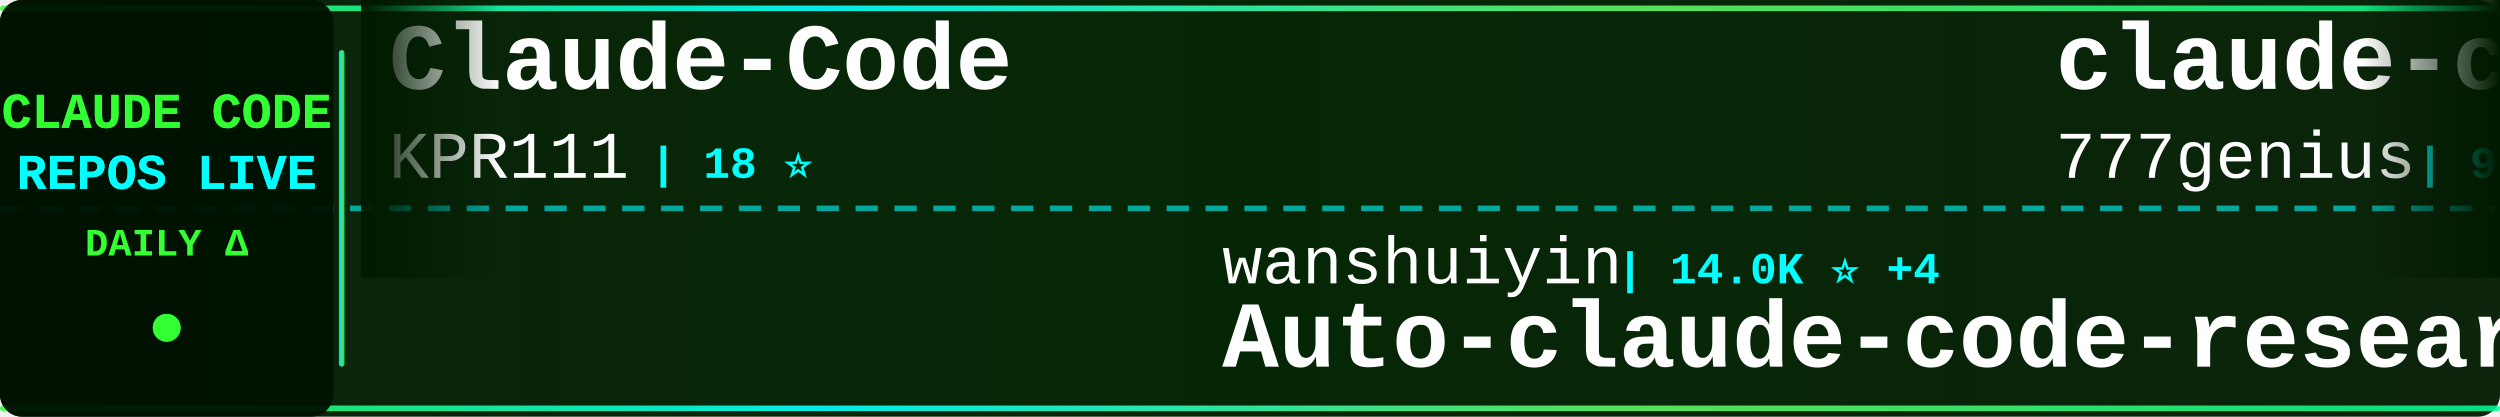
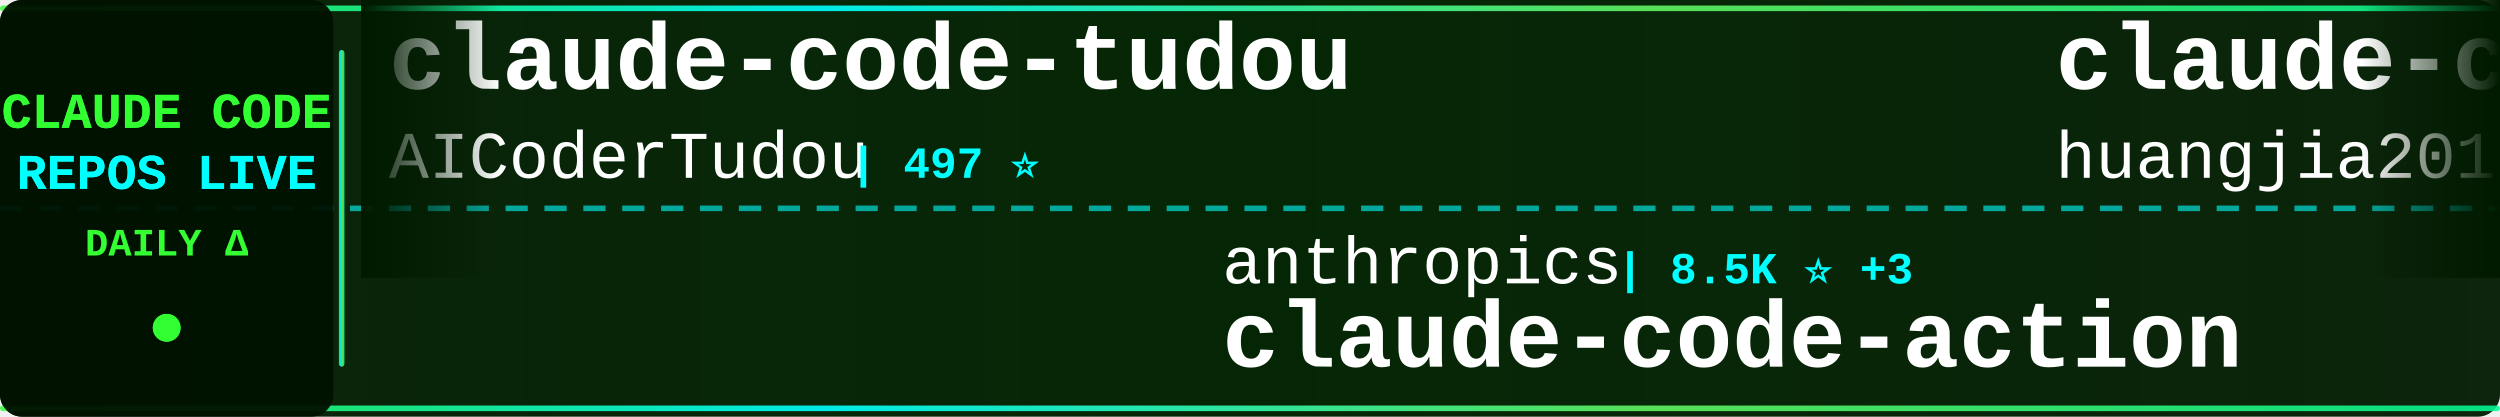
<svg xmlns="http://www.w3.org/2000/svg" width="900" height="150">
  <defs>
    <linearGradient id="tickerBg" x1="0%" y1="0%" x2="100%" y2="0%">
      <stop offset="0%" style="stop-color:#001a00;stop-opacity:0.95" />
      <stop offset="50%" style="stop-color:#002200;stop-opacity:0.98" />
      <stop offset="100%" style="stop-color:#001a00;stop-opacity:0.95" />
    </linearGradient>
    <linearGradient id="borderGrad" x1="0%" y1="0%" x2="100%" y2="0%">
      <stop offset="0%" style="stop-color:#33ff33;stop-opacity:0.85">
        <animate attributeName="stop-opacity" values="0.85;1;0.85" dur="2s" repeatCount="indefinite" />
      </stop>
      <stop offset="33%" style="stop-color:#00ffff;stop-opacity:0.9">
        <animate attributeName="stop-opacity" values="0.9;1;0.9" dur="2.2s" repeatCount="indefinite" />
      </stop>
      <stop offset="66%" style="stop-color:#66ff66;stop-opacity:0.85">
        <animate attributeName="stop-opacity" values="0.85;1;0.85" dur="1.8s" repeatCount="indefinite" />
      </stop>
      <stop offset="100%" style="stop-color:#00ff99;stop-opacity:0.85">
        <animate attributeName="stop-opacity" values="0.85;1;0.85" dur="2s" repeatCount="indefinite" />
      </stop>
    </linearGradient>
    <filter id="textGlow">
      <feGaussianBlur stdDeviation="0.1" result="coloredBlur" />
      <feMerge>
        <feMergeNode in="coloredBlur" />
        <feMergeNode in="SourceGraphic" />
      </feMerge>
    </filter>
    <filter id="metricGlow">
      <feGaussianBlur stdDeviation="0.2" result="coloredBlur" />
      <feMerge>
        <feMergeNode in="coloredBlur" />
        <feMergeNode in="SourceGraphic" />
      </feMerge>
    </filter>
    <linearGradient id="leftFade" x1="0%" y1="0%" x2="100%" y2="0%">
      <stop offset="0%" style="stop-color:#001a00;stop-opacity:1" />
      <stop offset="100%" style="stop-color:#001a00;stop-opacity:0" />
    </linearGradient>
    <linearGradient id="rightFade" x1="0%" y1="0%" x2="100%" y2="0%">
      <stop offset="0%" style="stop-color:#001a00;stop-opacity:0" />
      <stop offset="100%" style="stop-color:#001a00;stop-opacity:1" />
    </linearGradient>
  </defs>
  <rect width="900" height="150" fill="url(#tickerBg)" rx="8" />
  <rect x="0" y="2" width="900" height="2" fill="url(#borderGrad)" rx="1" />
  <rect x="0" y="146" width="900" height="2" fill="url(#borderGrad)" rx="1" />
  <line x1="0" y1="75" x2="900" y2="75" stroke="#00ffff" stroke-width="2" stroke-dasharray="8 6" opacity="0.6" />
  <rect x="0" y="0" width="120" height="150" fill="#001100" opacity="0.95" rx="8" />
  <text x="60" y="46" font-family="'Courier New', monospace" font-size="18" font-weight="bold" fill="#33ff33" text-anchor="middle" filter="url(#textGlow)">
    CLAUDE CODE
  </text>
  <text x="60" y="68" font-family="'Courier New', monospace" font-size="18" font-weight="bold" fill="#00ffff" text-anchor="middle" filter="url(#textGlow)">
    REPOS LIVE
  </text>
  <text x="60" y="92" font-family="'Courier New', monospace" font-size="14" font-weight="bold" fill="#33ff33" text-anchor="middle">
    DAILY Δ
  </text>
  <circle cx="60" cy="118" r="5" fill="#33ff33" filter="url(#metricGlow)">
    <animate attributeName="r" values="4;6;4" dur="1.5s" repeatCount="indefinite" />
    <animate attributeName="opacity" values="0.6;1;0.6" dur="1.5s" repeatCount="indefinite" />
  </circle>
  <rect x="122" y="18" width="2" height="114" fill="url(#borderGrad)" rx="1" />
  <clipPath id="tickerClip">
    <rect x="130" y="0" width="770" height="150" />
  </clipPath>
  <g clip-path="url(#tickerClip)">
    <g id="tickerItems">
      <animateTransform attributeName="transform" attributeType="XML" type="translate" from="0 0" to="-3000 0" dur="54s" repeatCount="indefinite" />
      <g transform="translate(0, 0)">
-         <text x="140" y="32" font-family="'Courier New', monospace" font-size="34" font-weight="bold" fill="#ffffff">Claude-Code</text>
-         <text x="140" y="64" font-family="'Courier New', monospace" font-size="24" font-weight="normal" fill="#ffffff" opacity="1.0">KPR111</text>
-         <text x="234" y="64" font-family="'Courier New', monospace" font-size="16" font-weight="bold" fill="#00ffff"> | 18 ⭐</text>
+         <text x="140" y="32" font-family="'Courier New', monospace" font-size="34" font-weight="bold" fill="#ffffff">claude-code-tudou</text>
+         <text x="140" y="64" font-family="'Courier New', monospace" font-size="24" font-weight="normal" fill="#ffffff" opacity="1.0">AICoderTudou</text>
+         <text x="306" y="64" font-family="'Courier New', monospace" font-size="16" font-weight="bold" fill="#00ffff"> | 497 ⭐</text>
      </g>
      <g transform="translate(300, 0)">
-         <text x="140" y="102" font-family="'Courier New', monospace" font-size="24" font-weight="normal" fill="#ffffff" opacity="1.0">wanshuiyin</text>
-         <text x="282" y="102" font-family="'Courier New', monospace" font-size="16" font-weight="bold" fill="#00ffff"> | 14.0K ⭐ +4</text>
-         <text x="140" y="132" font-family="'Courier New', monospace" font-size="34" font-weight="bold" fill="#ffffff">Auto-claude-code-researc...</text>
+         <text x="140" y="102" font-family="'Courier New', monospace" font-size="24" font-weight="normal" fill="#ffffff" opacity="1.0">anthropics</text>
+         <text x="282" y="102" font-family="'Courier New', monospace" font-size="16" font-weight="bold" fill="#00ffff"> | 8.5K ⭐ +3</text>
+         <text x="140" y="132" font-family="'Courier New', monospace" font-size="34" font-weight="bold" fill="#ffffff">claude-code-action</text>
      </g>
      <g transform="translate(600, 0)">
-         <text x="140" y="32" font-family="'Courier New', monospace" font-size="34" font-weight="bold" fill="#ffffff">claude-code-source-code</text>
-         <text x="140" y="64" font-family="'Courier New', monospace" font-size="24" font-weight="normal" fill="#ffffff" opacity="1.0">777genius</text>
-         <text x="270" y="64" font-family="'Courier New', monospace" font-size="16" font-weight="bold" fill="#00ffff"> | 922 ⭐</text>
+         <text x="140" y="32" font-family="'Courier New', monospace" font-size="34" font-weight="bold" fill="#ffffff">claude-code-engineering</text>
+         <text x="140" y="64" font-family="'Courier New', monospace" font-size="24" font-weight="normal" fill="#ffffff" opacity="1.0">huangjia2019</text>
+         <text x="306" y="64" font-family="'Courier New', monospace" font-size="16" font-weight="bold" fill="#00ffff"> | 1.0K ⭐</text>
      </g>
      <g transform="translate(900, 0)">
-         <text x="140" y="102" font-family="'Courier New', monospace" font-size="24" font-weight="normal" fill="#ffffff" opacity="1.0">zebbern</text>
-         <text x="246" y="102" font-family="'Courier New', monospace" font-size="16" font-weight="bold" fill="#00ffff"> | 4.4K ⭐</text>
-         <text x="140" y="132" font-family="'Courier New', monospace" font-size="34" font-weight="bold" fill="#ffffff">claude-code-guide</text>
+         <text x="140" y="102" font-family="'Courier New', monospace" font-size="24" font-weight="normal" fill="#ffffff" opacity="1.0">AprilNEA</text>
+         <text x="258" y="102" font-family="'Courier New', monospace" font-size="16" font-weight="bold" fill="#00ffff"> | 392 ⭐</text>
+         <text x="140" y="132" font-family="'Courier New', monospace" font-size="34" font-weight="bold" fill="#ffffff">claude-code-source</text>
      </g>
      <g transform="translate(1200, 0)">
-         <text x="140" y="32" font-family="'Courier New', monospace" font-size="34" font-weight="bold" fill="#ffffff">Claude-Code-Source-Study</text>
-         <text x="140" y="64" font-family="'Courier New', monospace" font-size="24" font-weight="normal" fill="#ffffff" opacity="1.0">luyao618</text>
-         <text x="258" y="64" font-family="'Courier New', monospace" font-size="16" font-weight="bold" fill="#00ffff"> | 1.6K ⭐</text>
+         <text x="140" y="32" font-family="'Courier New', monospace" font-size="34" font-weight="bold" fill="#ffffff">claude-code-harness</text>
+         <text x="140" y="64" font-family="'Courier New', monospace" font-size="24" font-weight="normal" fill="#ffffff" opacity="1.0">Chachamaru127</text>
+         <text x="318" y="64" font-family="'Courier New', monospace" font-size="16" font-weight="bold" fill="#00ffff"> | 3.0K ⭐</text>
      </g>
      <g transform="translate(1500, 0)">
-         <text x="140" y="102" font-family="'Courier New', monospace" font-size="24" font-weight="normal" fill="#ffffff" opacity="1.0">simonw</text>
-         <text x="234" y="102" font-family="'Courier New', monospace" font-size="16" font-weight="bold" fill="#00ffff"> | 1.6K ⭐</text>
-         <text x="140" y="132" font-family="'Courier New', monospace" font-size="34" font-weight="bold" fill="#ffffff">claude-code-transcripts</text>
+         <text x="140" y="102" font-family="'Courier New', monospace" font-size="24" font-weight="normal" fill="#ffffff" opacity="1.0">luyao618</text>
+         <text x="258" y="102" font-family="'Courier New', monospace" font-size="16" font-weight="bold" fill="#00ffff"> | 1.6K ⭐</text>
+         <text x="140" y="132" font-family="'Courier New', monospace" font-size="34" font-weight="bold" fill="#ffffff">Claude-Code-Source-Study</text>
      </g>
      <g transform="translate(1800, 0)">
-         <text x="140" y="32" font-family="'Courier New', monospace" font-size="34" font-weight="bold" fill="#ffffff">oh-my-claudecode</text>
-         <text x="140" y="64" font-family="'Courier New', monospace" font-size="24" font-weight="normal" fill="#ffffff" opacity="1.0">Yeachan-Heo</text>
-         <text x="294" y="64" font-family="'Courier New', monospace" font-size="16" font-weight="bold" fill="#00ffff"> | 38.1K ⭐ +10</text>
+         <text x="140" y="32" font-family="'Courier New', monospace" font-size="34" font-weight="bold" fill="#ffffff">awesome-claude-code-tool...</text>
+         <text x="140" y="64" font-family="'Courier New', monospace" font-size="24" font-weight="normal" fill="#ffffff" opacity="1.0">rohitg00</text>
+         <text x="258" y="64" font-family="'Courier New', monospace" font-size="16" font-weight="bold" fill="#00ffff"> | 2.4K ⭐ +1</text>
      </g>
      <g transform="translate(2100, 0)">
-         <text x="140" y="102" font-family="'Courier New', monospace" font-size="24" font-weight="normal" fill="#ffffff" opacity="1.0">FlorianBruniaux</text>
-         <text x="342" y="102" font-family="'Courier New', monospace" font-size="16" font-weight="bold" fill="#00ffff"> | 5.6K ⭐ +2</text>
-         <text x="140" y="132" font-family="'Courier New', monospace" font-size="34" font-weight="bold" fill="#ffffff">claude-code-ultimate-gui...</text>
+         <text x="140" y="102" font-family="'Courier New', monospace" font-size="24" font-weight="normal" fill="#ffffff" opacity="1.0">hangsman</text>
+         <text x="258" y="102" font-family="'Courier New', monospace" font-size="16" font-weight="bold" fill="#00ffff"> | 790 ⭐</text>
+         <text x="140" y="132" font-family="'Courier New', monospace" font-size="34" font-weight="bold" fill="#ffffff">claude-code-source</text>
      </g>
      <g transform="translate(2400, 0)">
-         <text x="140" y="32" font-family="'Courier New', monospace" font-size="34" font-weight="bold" fill="#ffffff">awesome-claude-code-tool...</text>
-         <text x="140" y="64" font-family="'Courier New', monospace" font-size="24" font-weight="normal" fill="#ffffff" opacity="1.0">rohitg00</text>
-         <text x="258" y="64" font-family="'Courier New', monospace" font-size="16" font-weight="bold" fill="#00ffff"> | 2.4K ⭐ +3</text>
+         <text x="140" y="32" font-family="'Courier New', monospace" font-size="34" font-weight="bold" fill="#ffffff">arcads-claude-code</text>
+         <text x="140" y="64" font-family="'Courier New', monospace" font-size="24" font-weight="normal" fill="#ffffff" opacity="1.0">krusemediallc</text>
+         <text x="318" y="64" font-family="'Courier New', monospace" font-size="16" font-weight="bold" fill="#00ffff"> | 1.1K ⭐</text>
      </g>
      <g transform="translate(2700, 0)">
-         <text x="140" y="102" font-family="'Courier New', monospace" font-size="24" font-weight="normal" fill="#ffffff" opacity="1.0">shanraisshan</text>
-         <text x="306" y="102" font-family="'Courier New', monospace" font-size="16" font-weight="bold" fill="#00ffff"> | 63.6K ⭐ +10</text>
-         <text x="140" y="132" font-family="'Courier New', monospace" font-size="34" font-weight="bold" fill="#ffffff">claude-code-best-practic...</text>
+         <text x="140" y="102" font-family="'Courier New', monospace" font-size="24" font-weight="normal" fill="#ffffff" opacity="1.0">VILA-Lab</text>
+         <text x="258" y="102" font-family="'Courier New', monospace" font-size="16" font-weight="bold" fill="#00ffff"> | 2.0K ⭐ +2</text>
+         <text x="140" y="132" font-family="'Courier New', monospace" font-size="34" font-weight="bold" fill="#ffffff">Dive-into-Claude-Code</text>
      </g>
      <g transform="translate(3000, 0)">
-         <text x="140" y="32" font-family="'Courier New', monospace" font-size="34" font-weight="bold" fill="#ffffff">Claude-Code</text>
-         <text x="140" y="64" font-family="'Courier New', monospace" font-size="24" font-weight="normal" fill="#ffffff" opacity="1.0">KPR111</text>
-         <text x="234" y="64" font-family="'Courier New', monospace" font-size="16" font-weight="bold" fill="#00ffff"> | 18 ⭐</text>
+         <text x="140" y="32" font-family="'Courier New', monospace" font-size="34" font-weight="bold" fill="#ffffff">claude-code-tudou</text>
+         <text x="140" y="64" font-family="'Courier New', monospace" font-size="24" font-weight="normal" fill="#ffffff" opacity="1.0">AICoderTudou</text>
+         <text x="306" y="64" font-family="'Courier New', monospace" font-size="16" font-weight="bold" fill="#00ffff"> | 497 ⭐</text>
      </g>
      <g transform="translate(3300, 0)">
-         <text x="140" y="102" font-family="'Courier New', monospace" font-size="24" font-weight="normal" fill="#ffffff" opacity="1.0">wanshuiyin</text>
-         <text x="282" y="102" font-family="'Courier New', monospace" font-size="16" font-weight="bold" fill="#00ffff"> | 14.0K ⭐ +4</text>
-         <text x="140" y="132" font-family="'Courier New', monospace" font-size="34" font-weight="bold" fill="#ffffff">Auto-claude-code-researc...</text>
+         <text x="140" y="102" font-family="'Courier New', monospace" font-size="24" font-weight="normal" fill="#ffffff" opacity="1.0">anthropics</text>
+         <text x="282" y="102" font-family="'Courier New', monospace" font-size="16" font-weight="bold" fill="#00ffff"> | 8.5K ⭐ +3</text>
+         <text x="140" y="132" font-family="'Courier New', monospace" font-size="34" font-weight="bold" fill="#ffffff">claude-code-action</text>
      </g>
      <g transform="translate(3600, 0)">
-         <text x="140" y="32" font-family="'Courier New', monospace" font-size="34" font-weight="bold" fill="#ffffff">claude-code-source-code</text>
-         <text x="140" y="64" font-family="'Courier New', monospace" font-size="24" font-weight="normal" fill="#ffffff" opacity="1.0">777genius</text>
-         <text x="270" y="64" font-family="'Courier New', monospace" font-size="16" font-weight="bold" fill="#00ffff"> | 922 ⭐</text>
+         <text x="140" y="32" font-family="'Courier New', monospace" font-size="34" font-weight="bold" fill="#ffffff">claude-code-engineering</text>
+         <text x="140" y="64" font-family="'Courier New', monospace" font-size="24" font-weight="normal" fill="#ffffff" opacity="1.0">huangjia2019</text>
+         <text x="306" y="64" font-family="'Courier New', monospace" font-size="16" font-weight="bold" fill="#00ffff"> | 1.0K ⭐</text>
      </g>
      <g transform="translate(3900, 0)">
-         <text x="140" y="102" font-family="'Courier New', monospace" font-size="24" font-weight="normal" fill="#ffffff" opacity="1.0">zebbern</text>
-         <text x="246" y="102" font-family="'Courier New', monospace" font-size="16" font-weight="bold" fill="#00ffff"> | 4.4K ⭐</text>
-         <text x="140" y="132" font-family="'Courier New', monospace" font-size="34" font-weight="bold" fill="#ffffff">claude-code-guide</text>
+         <text x="140" y="102" font-family="'Courier New', monospace" font-size="24" font-weight="normal" fill="#ffffff" opacity="1.0">AprilNEA</text>
+         <text x="258" y="102" font-family="'Courier New', monospace" font-size="16" font-weight="bold" fill="#00ffff"> | 392 ⭐</text>
+         <text x="140" y="132" font-family="'Courier New', monospace" font-size="34" font-weight="bold" fill="#ffffff">claude-code-source</text>
      </g>
    </g>
  </g>
  <rect x="130" y="0" width="50" height="100" fill="url(#leftFade)" />
  <rect x="850" y="0" width="50" height="100" fill="url(#rightFade)" />
</svg>
